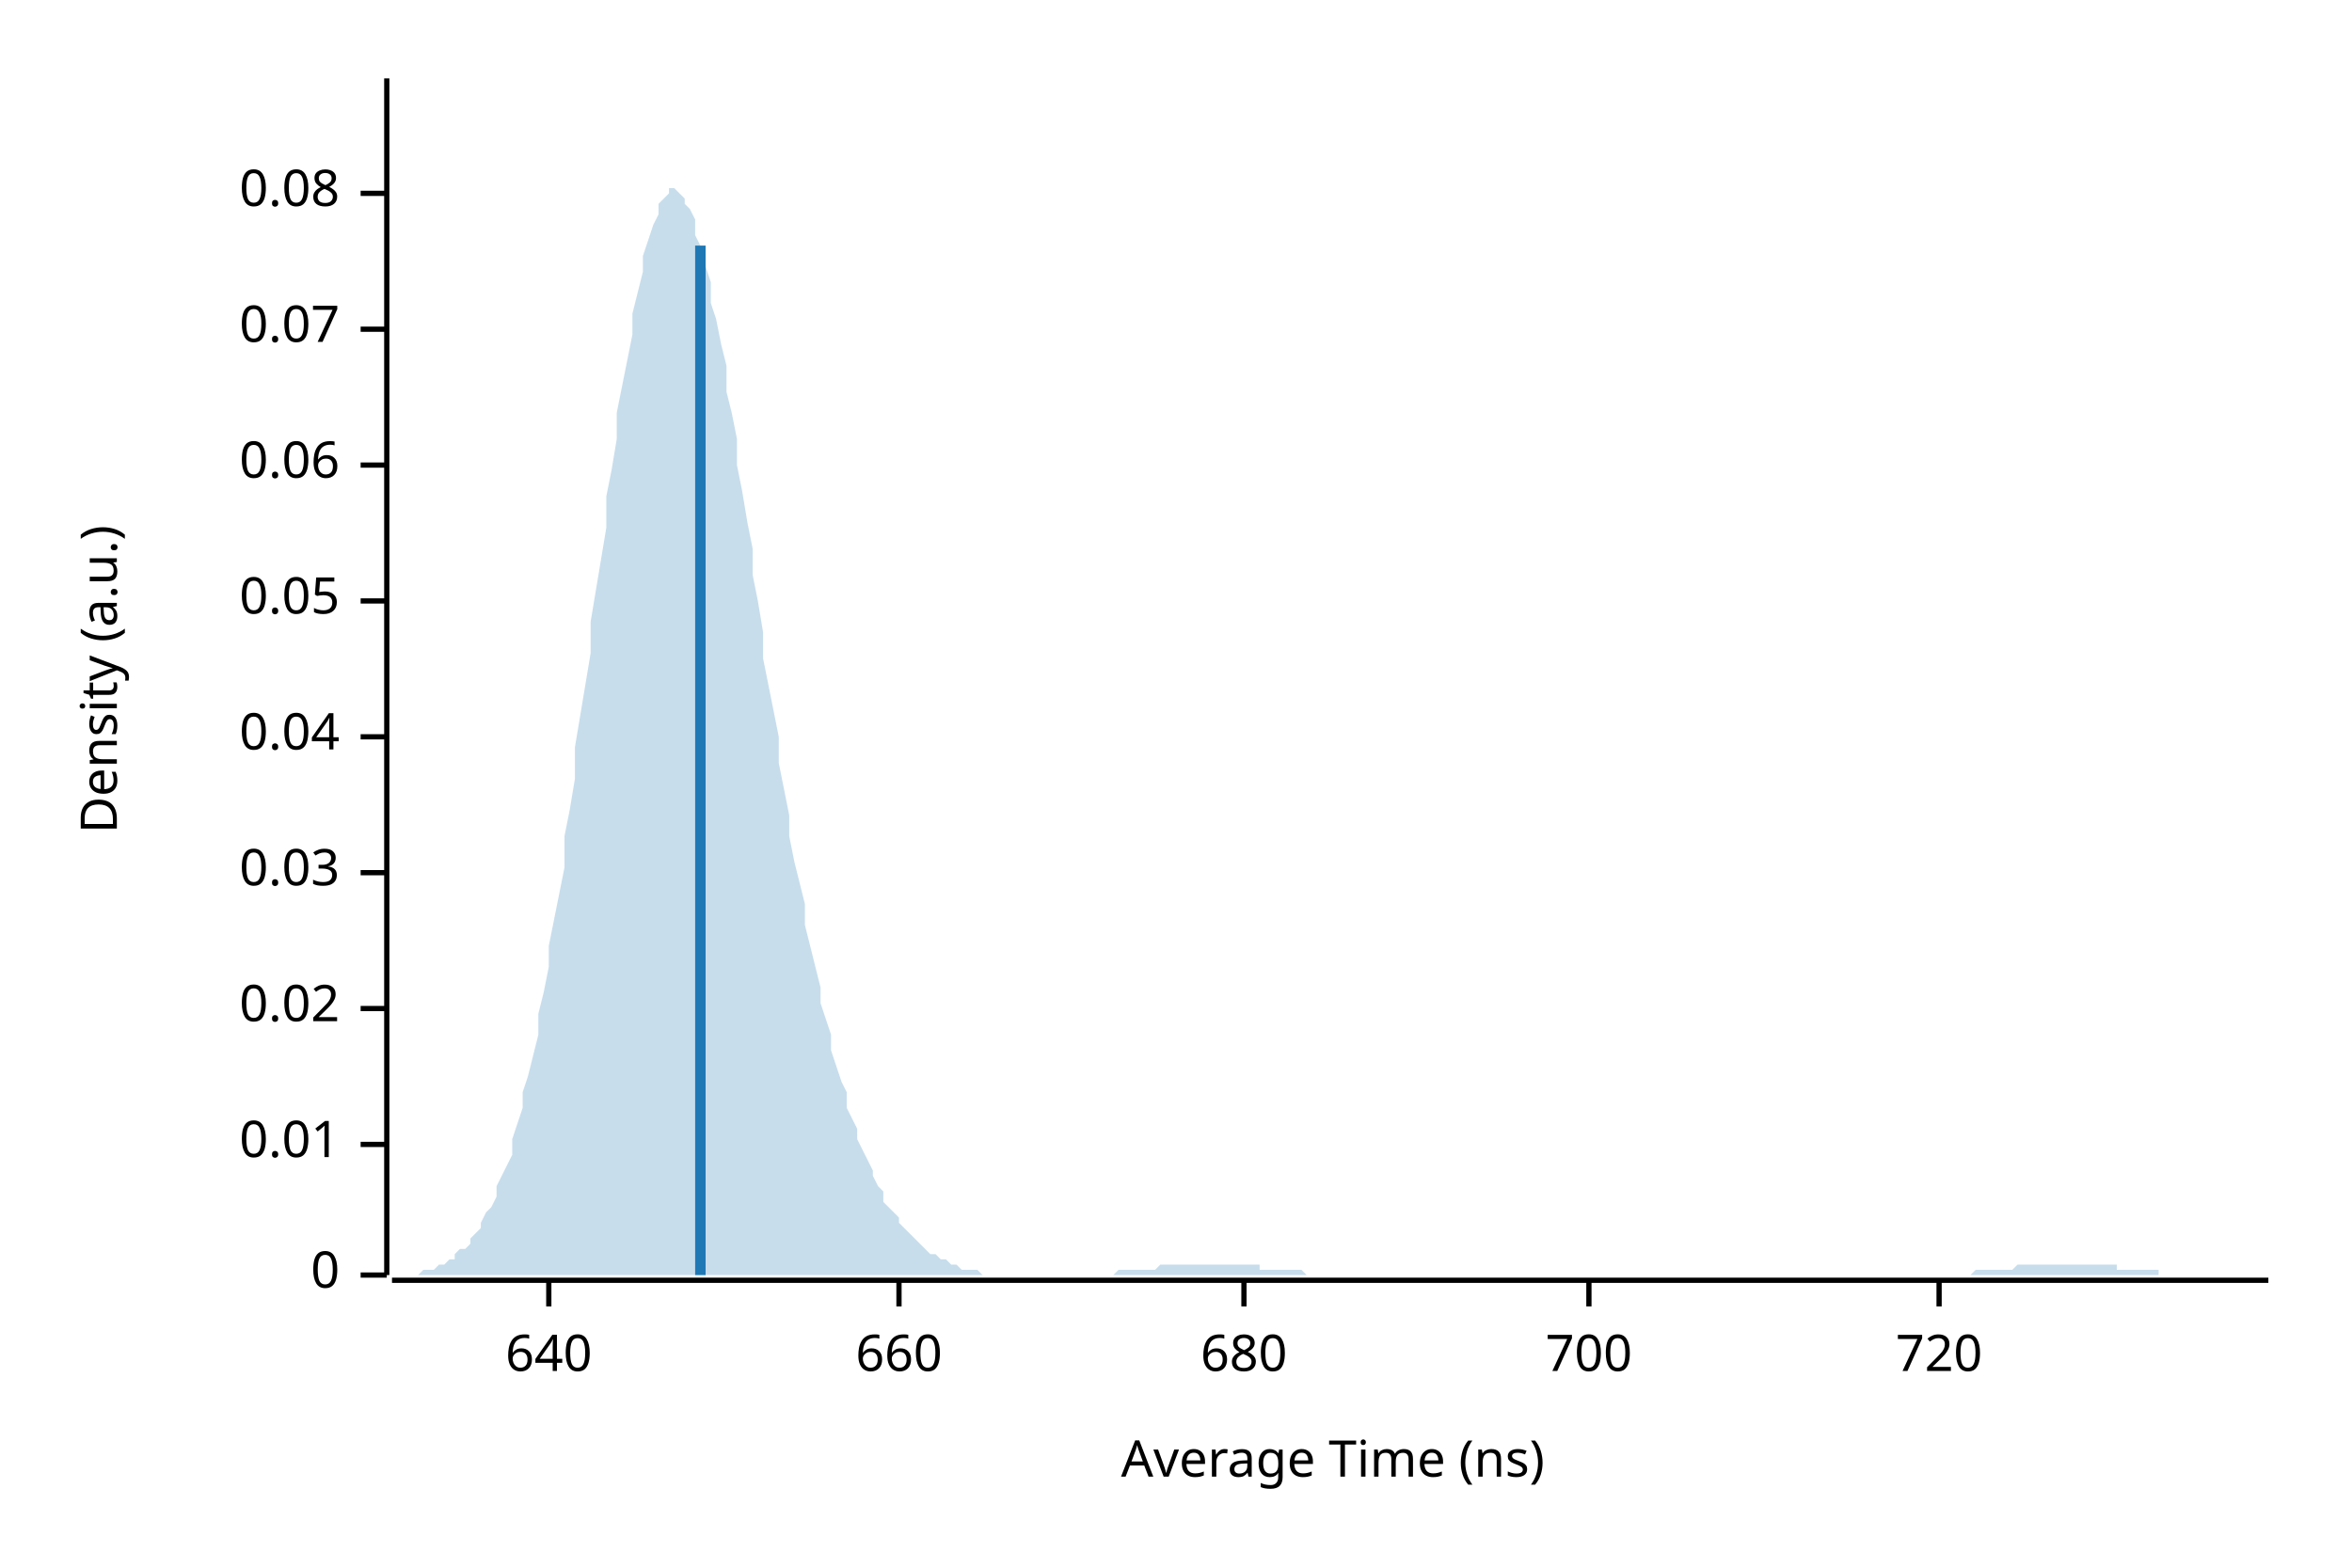
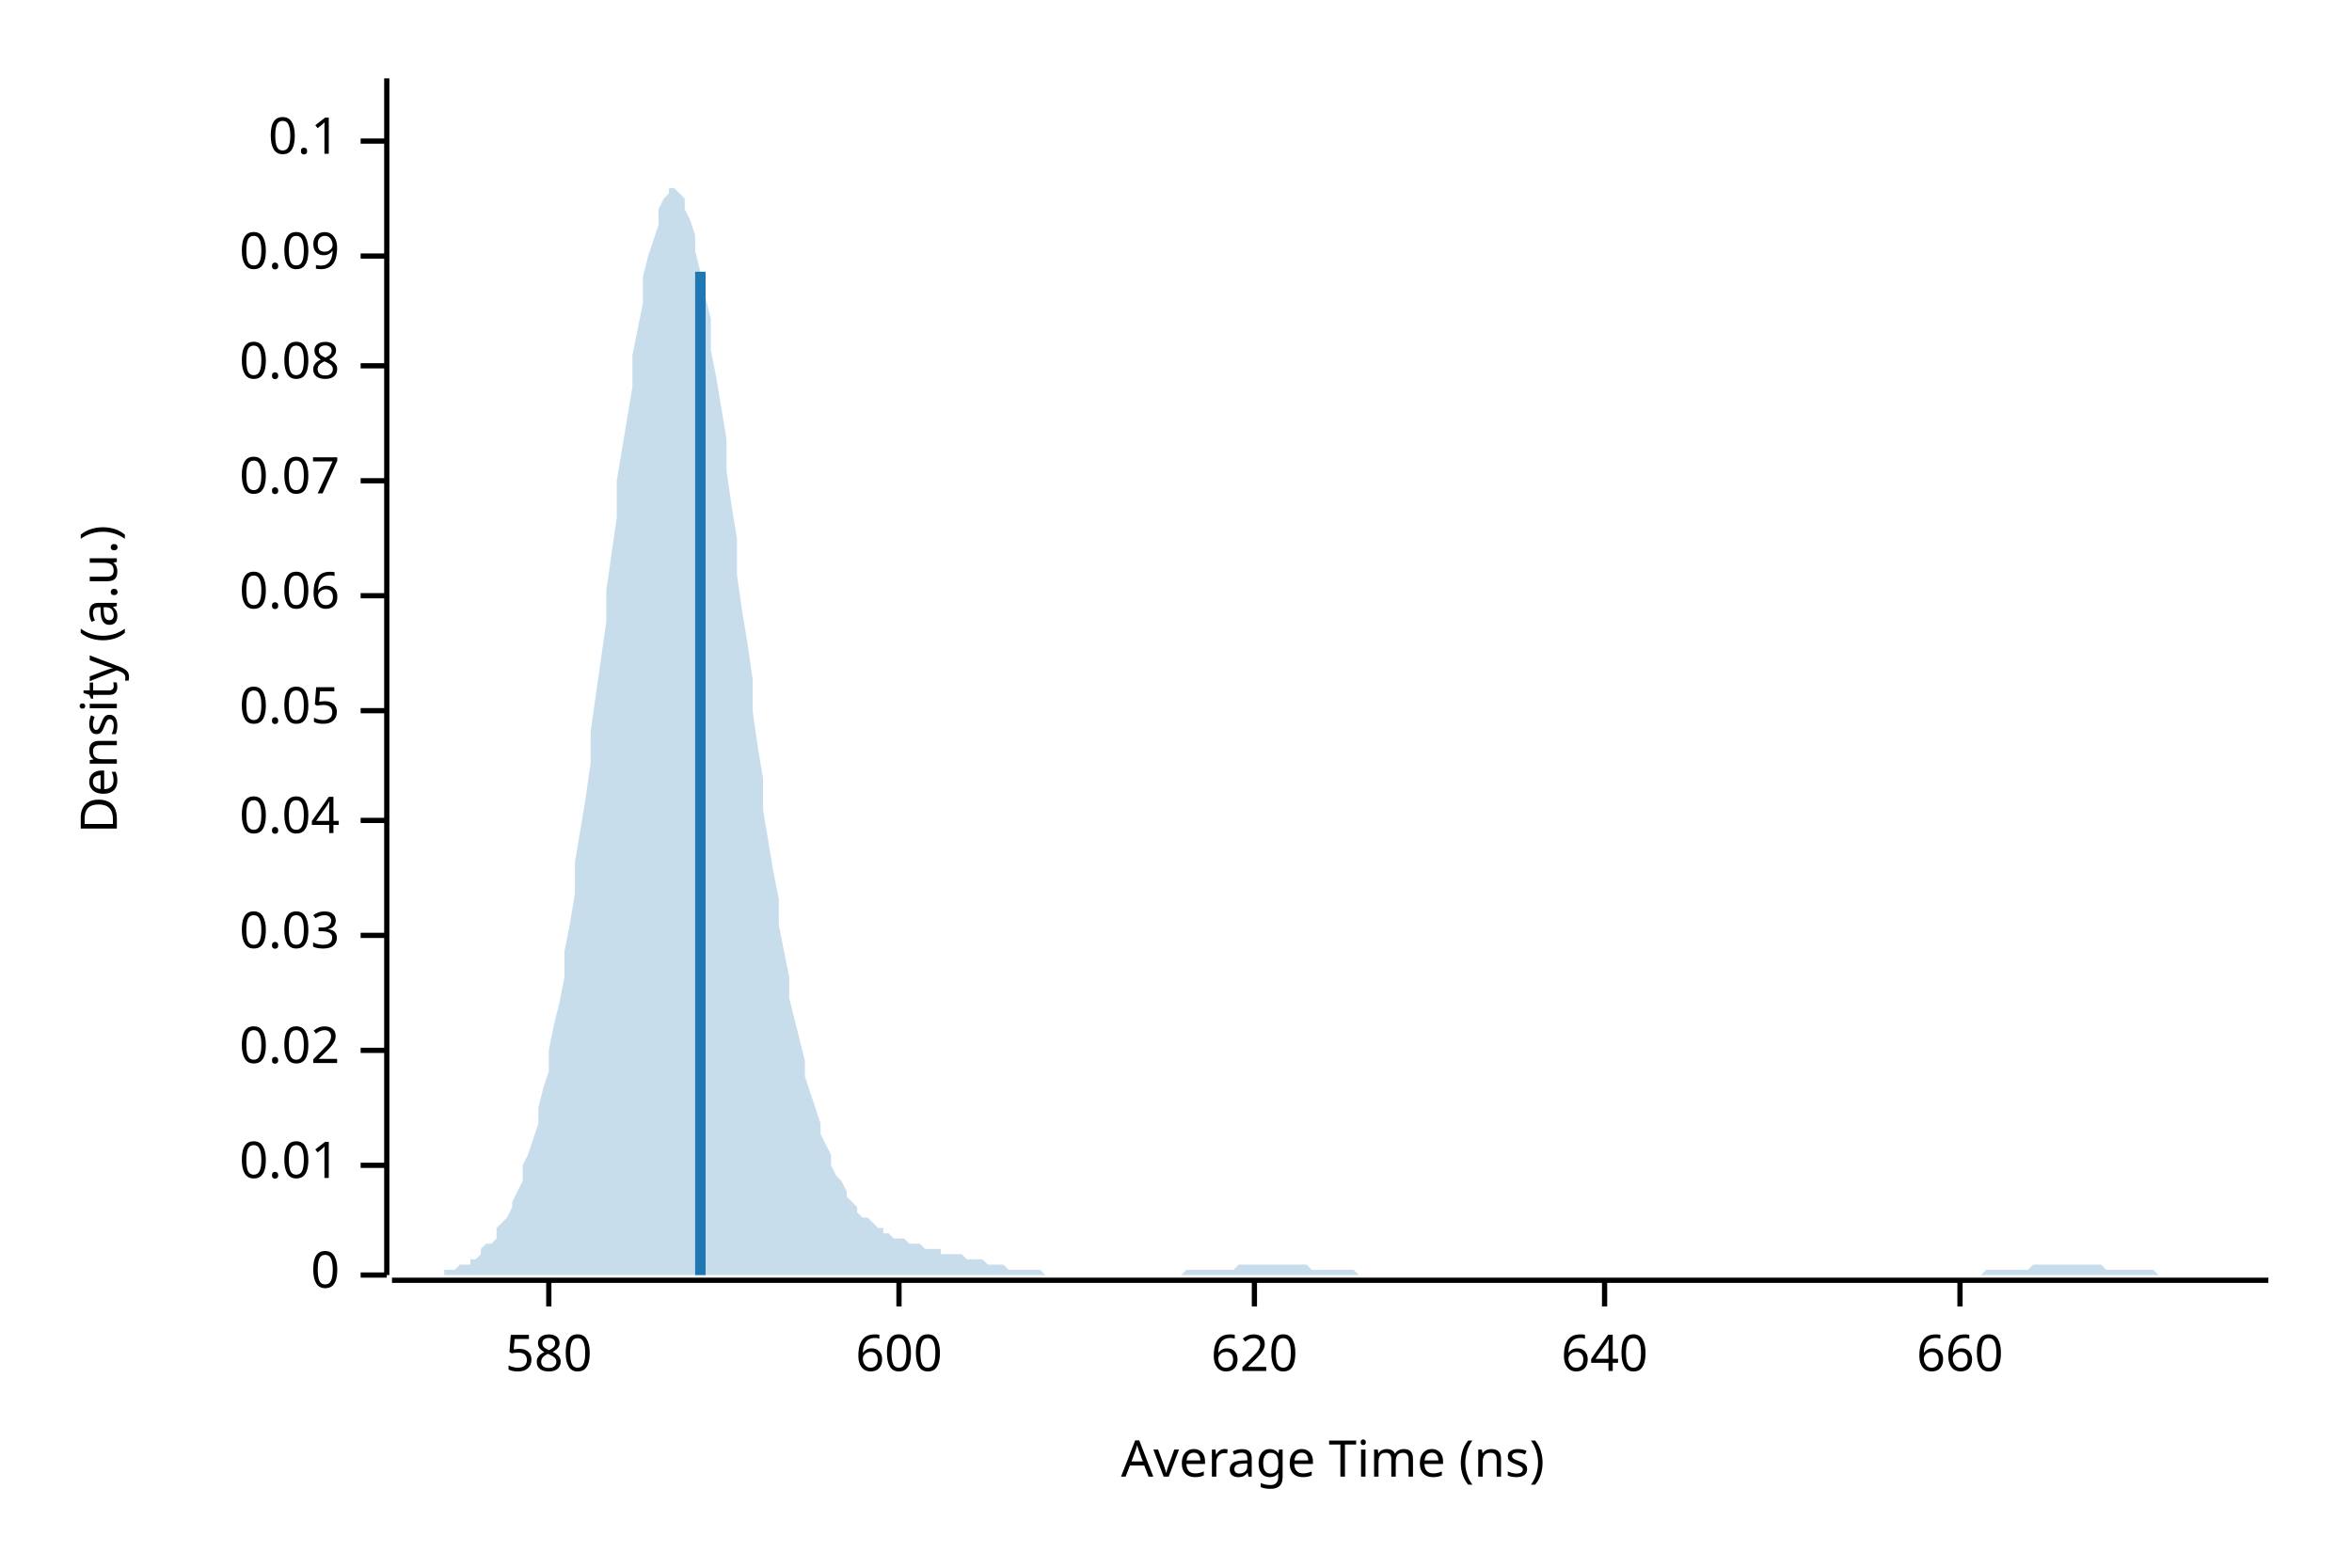
<svg xmlns="http://www.w3.org/2000/svg" width="450" height="300" viewBox="0 0 450 300">
  <text x="15" y="130" dy="0.76em" text-anchor="middle" font-family="sans-serif" font-size="9.677" opacity="1" fill="#000000" transform="rotate(270, 15, 130)">
Density (a.u.)
</text>
  <text x="255" y="285" dy="-0.5ex" text-anchor="middle" font-family="sans-serif" font-size="9.677" opacity="1" fill="#000000">
Average Time (ns)
</text>
  <polyline fill="none" opacity="1" stroke="#000000" stroke-width="1" points="74,15 74,244 " />
  <text x="65" y="244" dy="0.5ex" text-anchor="end" font-family="sans-serif" font-size="9.677" opacity="1" fill="#000000">
0
</text>
  <polyline fill="none" opacity="1" stroke="#000000" stroke-width="1" points="69,244 74,244 " />
-   <text x="65" y="219" dy="0.5ex" text-anchor="end" font-family="sans-serif" font-size="9.677" opacity="1" fill="#000000">
+   <text x="65" y="223" dy="0.5ex" text-anchor="end" font-family="sans-serif" font-size="9.677" opacity="1" fill="#000000">
0.01
</text>
-   <polyline fill="none" opacity="1" stroke="#000000" stroke-width="1" points="69,219 74,219 " />
-   <text x="65" y="193" dy="0.5ex" text-anchor="end" font-family="sans-serif" font-size="9.677" opacity="1" fill="#000000">
+   <polyline fill="none" opacity="1" stroke="#000000" stroke-width="1" points="69,223 74,223 " />
+   <text x="65" y="201" dy="0.5ex" text-anchor="end" font-family="sans-serif" font-size="9.677" opacity="1" fill="#000000">
0.02
</text>
-   <polyline fill="none" opacity="1" stroke="#000000" stroke-width="1" points="69,193 74,193 " />
-   <text x="65" y="167" dy="0.5ex" text-anchor="end" font-family="sans-serif" font-size="9.677" opacity="1" fill="#000000">
+   <polyline fill="none" opacity="1" stroke="#000000" stroke-width="1" points="69,201 74,201 " />
+   <text x="65" y="179" dy="0.5ex" text-anchor="end" font-family="sans-serif" font-size="9.677" opacity="1" fill="#000000">
0.03
</text>
-   <polyline fill="none" opacity="1" stroke="#000000" stroke-width="1" points="69,167 74,167 " />
-   <text x="65" y="141" dy="0.5ex" text-anchor="end" font-family="sans-serif" font-size="9.677" opacity="1" fill="#000000">
+   <polyline fill="none" opacity="1" stroke="#000000" stroke-width="1" points="69,179 74,179 " />
+   <text x="65" y="157" dy="0.5ex" text-anchor="end" font-family="sans-serif" font-size="9.677" opacity="1" fill="#000000">
0.04
</text>
-   <polyline fill="none" opacity="1" stroke="#000000" stroke-width="1" points="69,141 74,141 " />
-   <text x="65" y="115" dy="0.5ex" text-anchor="end" font-family="sans-serif" font-size="9.677" opacity="1" fill="#000000">
+   <polyline fill="none" opacity="1" stroke="#000000" stroke-width="1" points="69,157 74,157 " />
+   <text x="65" y="136" dy="0.5ex" text-anchor="end" font-family="sans-serif" font-size="9.677" opacity="1" fill="#000000">
0.05
</text>
-   <polyline fill="none" opacity="1" stroke="#000000" stroke-width="1" points="69,115 74,115 " />
-   <text x="65" y="89" dy="0.5ex" text-anchor="end" font-family="sans-serif" font-size="9.677" opacity="1" fill="#000000">
+   <polyline fill="none" opacity="1" stroke="#000000" stroke-width="1" points="69,136 74,136 " />
+   <text x="65" y="114" dy="0.5ex" text-anchor="end" font-family="sans-serif" font-size="9.677" opacity="1" fill="#000000">
0.06
</text>
-   <polyline fill="none" opacity="1" stroke="#000000" stroke-width="1" points="69,89 74,89 " />
-   <text x="65" y="63" dy="0.5ex" text-anchor="end" font-family="sans-serif" font-size="9.677" opacity="1" fill="#000000">
+   <polyline fill="none" opacity="1" stroke="#000000" stroke-width="1" points="69,114 74,114 " />
+   <text x="65" y="92" dy="0.5ex" text-anchor="end" font-family="sans-serif" font-size="9.677" opacity="1" fill="#000000">
0.07
</text>
-   <polyline fill="none" opacity="1" stroke="#000000" stroke-width="1" points="69,63 74,63 " />
-   <text x="65" y="37" dy="0.5ex" text-anchor="end" font-family="sans-serif" font-size="9.677" opacity="1" fill="#000000">
+   <polyline fill="none" opacity="1" stroke="#000000" stroke-width="1" points="69,92 74,92 " />
+   <text x="65" y="70" dy="0.5ex" text-anchor="end" font-family="sans-serif" font-size="9.677" opacity="1" fill="#000000">
0.08
</text>
-   <polyline fill="none" opacity="1" stroke="#000000" stroke-width="1" points="69,37 74,37 " />
+   <polyline fill="none" opacity="1" stroke="#000000" stroke-width="1" points="69,70 74,70 " />
+   <text x="65" y="49" dy="0.5ex" text-anchor="end" font-family="sans-serif" font-size="9.677" opacity="1" fill="#000000">
+ 0.09
+ </text>
+   <polyline fill="none" opacity="1" stroke="#000000" stroke-width="1" points="69,49 74,49 " />
+   <text x="65" y="27" dy="0.5ex" text-anchor="end" font-family="sans-serif" font-size="9.677" opacity="1" fill="#000000">
+ 0.1
+ </text>
+   <polyline fill="none" opacity="1" stroke="#000000" stroke-width="1" points="69,27 74,27 " />
  <polyline fill="none" opacity="1" stroke="#000000" stroke-width="1" points="75,245 434,245 " />
  <text x="105" y="255" dy="0.76em" text-anchor="middle" font-family="sans-serif" font-size="9.677" opacity="1" fill="#000000">
- 640
+ 580
</text>
  <polyline fill="none" opacity="1" stroke="#000000" stroke-width="1" points="105,245 105,250 " />
  <text x="172" y="255" dy="0.76em" text-anchor="middle" font-family="sans-serif" font-size="9.677" opacity="1" fill="#000000">
+ 600
+ </text>
+   <polyline fill="none" opacity="1" stroke="#000000" stroke-width="1" points="172,245 172,250 " />
+   <text x="240" y="255" dy="0.76em" text-anchor="middle" font-family="sans-serif" font-size="9.677" opacity="1" fill="#000000">
+ 620
+ </text>
+   <polyline fill="none" opacity="1" stroke="#000000" stroke-width="1" points="240,245 240,250 " />
+   <text x="307" y="255" dy="0.76em" text-anchor="middle" font-family="sans-serif" font-size="9.677" opacity="1" fill="#000000">
+ 640
+ </text>
+   <polyline fill="none" opacity="1" stroke="#000000" stroke-width="1" points="307,245 307,250 " />
+   <text x="375" y="255" dy="0.76em" text-anchor="middle" font-family="sans-serif" font-size="9.677" opacity="1" fill="#000000">
660
</text>
-   <polyline fill="none" opacity="1" stroke="#000000" stroke-width="1" points="172,245 172,250 " />
-   <text x="238" y="255" dy="0.76em" text-anchor="middle" font-family="sans-serif" font-size="9.677" opacity="1" fill="#000000">
- 680
- </text>
-   <polyline fill="none" opacity="1" stroke="#000000" stroke-width="1" points="238,245 238,250 " />
-   <text x="304" y="255" dy="0.76em" text-anchor="middle" font-family="sans-serif" font-size="9.677" opacity="1" fill="#000000">
- 700
- </text>
-   <polyline fill="none" opacity="1" stroke="#000000" stroke-width="1" points="304,245 304,250 " />
-   <text x="371" y="255" dy="0.76em" text-anchor="middle" font-family="sans-serif" font-size="9.677" opacity="1" fill="#000000">
- 720
- </text>
-   <polyline fill="none" opacity="1" stroke="#000000" stroke-width="1" points="371,245 371,250 " />
-   <polygon opacity="0.25" fill="#1F78B4" points="75,244 75,244 76,244 77,244 77,244 78,244 79,244 80,244 80,244 81,243 82,243 82,243 83,243 84,242 85,242 85,242 86,241 87,241 87,240 88,239 89,239 90,238 90,237 91,236 92,235 92,234 93,232 94,231 95,229 95,227 96,225 97,223 98,221 98,218 99,215 100,212 100,209 101,206 102,202 103,198 103,194 104,190 105,185 105,181 106,176 107,171 108,166 108,160 109,155 110,149 110,143 111,137 112,131 113,125 113,119 114,113 115,107 116,101 116,95 117,90 118,84 118,79 119,74 120,69 121,64 121,60 122,56 123,52 123,49 124,46 125,43 126,41 126,39 127,38 128,37 128,36 129,36 130,37 131,38 131,39 132,40 133,42 133,45 134,47 135,51 136,54 136,58 137,61 138,66 139,70 139,75 140,79 141,84 141,89 142,94 143,100 144,105 144,110 145,115 146,121 146,126 147,131 148,136 149,141 149,146 150,151 151,156 151,160 152,165 153,169 154,173 154,177 155,181 156,185 157,189 157,192 158,195 159,198 159,201 160,204 161,207 162,209 162,212 163,214 164,216 164,218 165,220 166,222 167,224 167,225 168,227 169,228 169,230 170,231 171,232 172,233 172,234 173,235 174,236 175,237 175,237 176,238 177,239 177,239 178,240 179,240 180,241 180,241 181,241 182,242 182,242 183,242 184,243 185,243 185,243 186,243 187,243 187,243 188,244 189,244 190,244 190,244 191,244 192,244 192,244 193,244 194,244 195,244 195,244 196,244 197,244 198,244 198,244 199,244 200,244 200,244 201,244 202,244 203,244 203,244 204,244 205,244 205,244 206,244 207,244 208,244 208,244 209,244 210,244 210,244 211,244 212,244 213,244 213,244 214,243 215,243 216,243 216,243 217,243 218,243 218,243 219,243 220,243 221,243 221,243 222,242 223,242 223,242 224,242 225,242 226,242 226,242 227,242 228,242 228,242 229,242 230,242 231,242 231,242 232,242 233,242 233,242 234,242 235,242 236,242 236,242 237,242 238,242 239,242 239,242 240,242 241,242 241,243 242,243 243,243 244,243 244,243 245,243 246,243 246,243 247,243 248,243 249,243 249,243 250,244 251,244 251,244 252,244 253,244 254,244 254,244 255,244 256,244 257,244 257,244 258,244 259,244 259,244 260,244 261,244 262,244 262,244 263,244 264,244 264,244 265,244 266,244 267,244 267,244 268,244 269,244 269,244 270,244 271,244 272,244 272,244 273,244 274,244 275,244 275,244 276,244 277,244 277,244 278,244 279,244 280,244 280,244 281,244 282,244 282,244 283,244 284,244 285,244 285,244 286,244 287,244 287,244 288,244 289,244 290,244 290,244 291,244 292,244 292,244 293,244 294,244 295,244 295,244 296,244 297,244 298,244 298,244 299,244 300,244 300,244 301,244 302,244 303,244 303,244 304,244 305,244 305,244 306,244 307,244 308,244 308,244 309,244 310,244 310,244 311,244 312,244 313,244 313,244 314,244 315,244 316,244 316,244 317,244 318,244 318,244 319,244 320,244 321,244 321,244 322,244 323,244 323,244 324,244 325,244 326,244 326,244 327,244 328,244 328,244 329,244 330,244 331,244 331,244 332,244 333,244 333,244 334,244 335,244 336,244 336,244 337,244 338,244 339,244 339,244 340,244 341,244 341,244 342,244 343,244 344,244 344,244 345,244 346,244 346,244 347,244 348,244 349,244 349,244 350,244 351,244 351,244 352,244 353,244 354,244 354,244 355,244 356,244 357,244 357,244 358,244 359,244 359,244 360,244 361,244 362,244 362,244 363,244 364,244 364,244 365,244 366,244 367,244 367,244 368,244 369,244 369,244 370,244 371,244 372,244 372,244 373,244 374,244 375,244 375,244 376,244 377,244 377,244 378,243 379,243 380,243 380,243 381,243 382,243 382,243 383,243 384,243 385,243 385,243 386,242 387,242 387,242 388,242 389,242 390,242 390,242 391,242 392,242 392,242 393,242 394,242 395,242 395,242 396,242 397,242 398,242 398,242 399,242 400,242 400,242 401,242 402,242 403,242 403,242 404,242 405,242 405,243 406,243 407,243 408,243 408,243 409,243 410,243 410,243 411,243 412,243 413,243 413,244 414,244 415,244 416,244 416,244 417,244 418,244 418,244 419,244 420,244 421,244 421,244 422,244 423,244 423,244 424,244 425,244 426,244 426,244 427,244 428,244 428,244 429,244 430,244 431,244 431,244 432,244 433,244 434,244 434,244 75,244 " />
-   <polyline fill="none" opacity="1" stroke="#1F78B4" stroke-width="2" points="134,244 134,47 " />
+   <polyline fill="none" opacity="1" stroke="#000000" stroke-width="1" points="375,245 375,250 " />
+   <polygon opacity="0.25" fill="#1F78B4" points="75,244 75,244 76,244 77,244 77,244 78,244 79,244 80,244 80,244 81,244 82,244 82,244 83,244 84,244 85,244 85,243 86,243 87,243 87,243 88,242 89,242 90,242 90,241 91,241 92,240 92,239 93,238 94,238 95,237 95,235 96,234 97,233 98,231 98,230 99,228 100,226 100,223 101,221 102,218 103,215 103,212 104,208 105,205 105,201 106,196 107,192 108,187 108,182 109,177 110,171 110,165 111,159 112,153 113,146 113,140 114,133 115,126 116,119 116,113 117,106 118,99 118,92 119,86 120,80 121,74 121,68 122,63 123,58 123,53 124,49 125,46 126,43 126,40 127,38 128,37 128,36 129,36 130,37 131,38 131,40 132,42 133,45 133,48 134,52 135,57 136,61 136,67 137,72 138,78 139,84 139,90 140,97 141,103 141,110 142,117 143,123 144,130 144,136 145,143 146,149 146,155 147,161 148,167 149,172 149,177 150,182 151,187 151,191 152,195 153,199 154,203 154,206 155,209 156,212 157,215 157,217 158,219 159,221 159,223 160,225 161,226 162,228 162,229 163,230 164,231 164,232 165,233 166,233 167,234 167,234 168,235 169,235 169,236 170,236 171,237 172,237 172,237 173,237 174,238 175,238 175,238 176,238 177,239 177,239 178,239 179,239 180,239 180,240 181,240 182,240 182,240 183,240 184,240 185,241 185,241 186,241 187,241 187,241 188,241 189,242 190,242 190,242 191,242 192,242 192,242 193,243 194,243 195,243 195,243 196,243 197,243 198,243 198,243 199,243 200,244 200,244 201,244 202,244 203,244 203,244 204,244 205,244 205,244 206,244 207,244 208,244 208,244 209,244 210,244 210,244 211,244 212,244 213,244 213,244 214,244 215,244 216,244 216,244 217,244 218,244 218,244 219,244 220,244 221,244 221,244 222,244 223,244 223,244 224,244 225,244 226,244 226,244 227,243 228,243 228,243 229,243 230,243 231,243 231,243 232,243 233,243 233,243 234,243 235,243 236,243 236,243 237,242 238,242 239,242 239,242 240,242 241,242 241,242 242,242 243,242 244,242 244,242 245,242 246,242 246,242 247,242 248,242 249,242 249,242 250,242 251,243 251,243 252,243 253,243 254,243 254,243 255,243 256,243 257,243 257,243 258,243 259,243 259,243 260,244 261,244 262,244 262,244 263,244 264,244 264,244 265,244 266,244 267,244 267,244 268,244 269,244 269,244 270,244 271,244 272,244 272,244 273,244 274,244 275,244 275,244 276,244 277,244 277,244 278,244 279,244 280,244 280,244 281,244 282,244 282,244 283,244 284,244 285,244 285,244 286,244 287,244 287,244 288,244 289,244 290,244 290,244 291,244 292,244 292,244 293,244 294,244 295,244 295,244 296,244 297,244 298,244 298,244 299,244 300,244 300,244 301,244 302,244 303,244 303,244 304,244 305,244 305,244 306,244 307,244 308,244 308,244 309,244 310,244 310,244 311,244 312,244 313,244 313,244 314,244 315,244 316,244 316,244 317,244 318,244 318,244 319,244 320,244 321,244 321,244 322,244 323,244 323,244 324,244 325,244 326,244 326,244 327,244 328,244 328,244 329,244 330,244 331,244 331,244 332,244 333,244 333,244 334,244 335,244 336,244 336,244 337,244 338,244 339,244 339,244 340,244 341,244 341,244 342,244 343,244 344,244 344,244 345,244 346,244 346,244 347,244 348,244 349,244 349,244 350,244 351,244 351,244 352,244 353,244 354,244 354,244 355,244 356,244 357,244 357,244 358,244 359,244 359,244 360,244 361,244 362,244 362,244 363,244 364,244 364,244 365,244 366,244 367,244 367,244 368,244 369,244 369,244 370,244 371,244 372,244 372,244 373,244 374,244 375,244 375,244 376,244 377,244 377,244 378,244 379,244 380,243 380,243 381,243 382,243 382,243 383,243 384,243 385,243 385,243 386,243 387,243 387,243 388,243 389,242 390,242 390,242 391,242 392,242 392,242 393,242 394,242 395,242 395,242 396,242 397,242 398,242 398,242 399,242 400,242 400,242 401,242 402,242 403,243 403,243 404,243 405,243 405,243 406,243 407,243 408,243 408,243 409,243 410,243 410,243 411,243 412,243 413,244 413,244 414,244 415,244 416,244 416,244 417,244 418,244 418,244 419,244 420,244 421,244 421,244 422,244 423,244 423,244 424,244 425,244 426,244 426,244 427,244 428,244 428,244 429,244 430,244 431,244 431,244 432,244 433,244 434,244 434,244 75,244 " />
+   <polyline fill="none" opacity="1" stroke="#1F78B4" stroke-width="2" points="134,244 134,52 " />
</svg>
